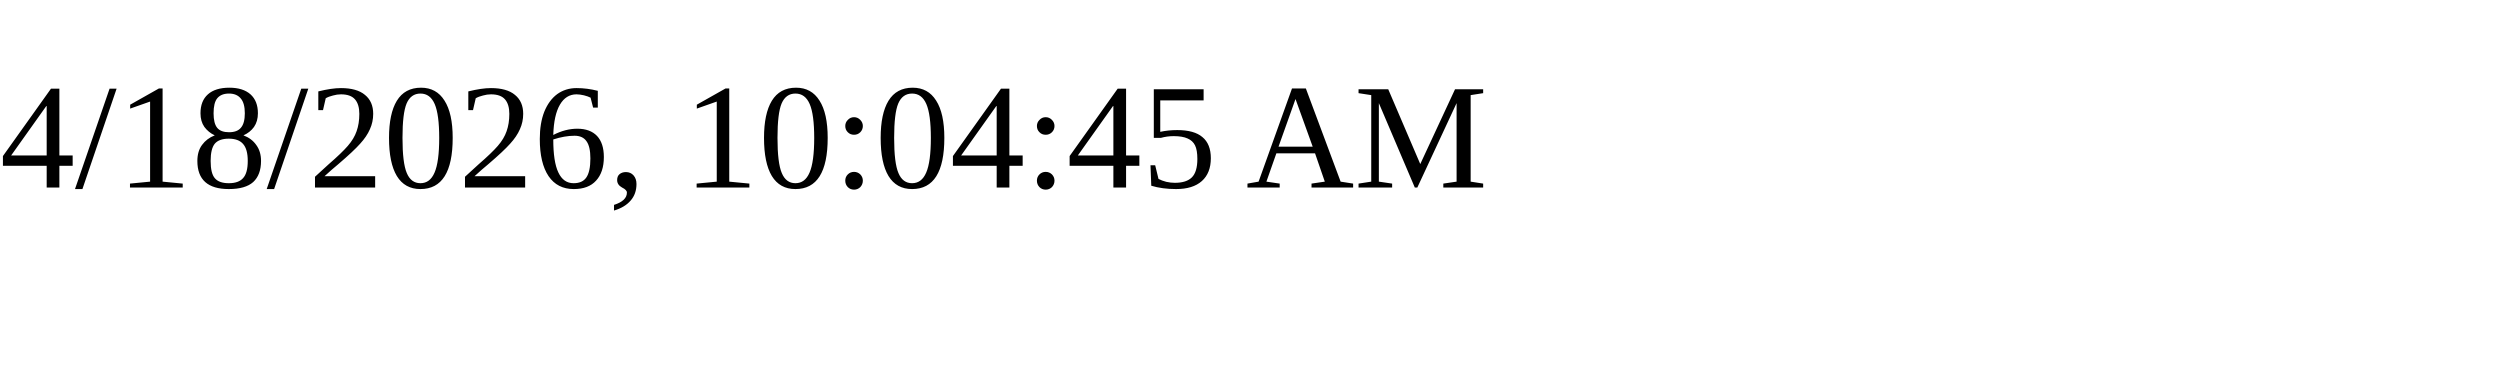
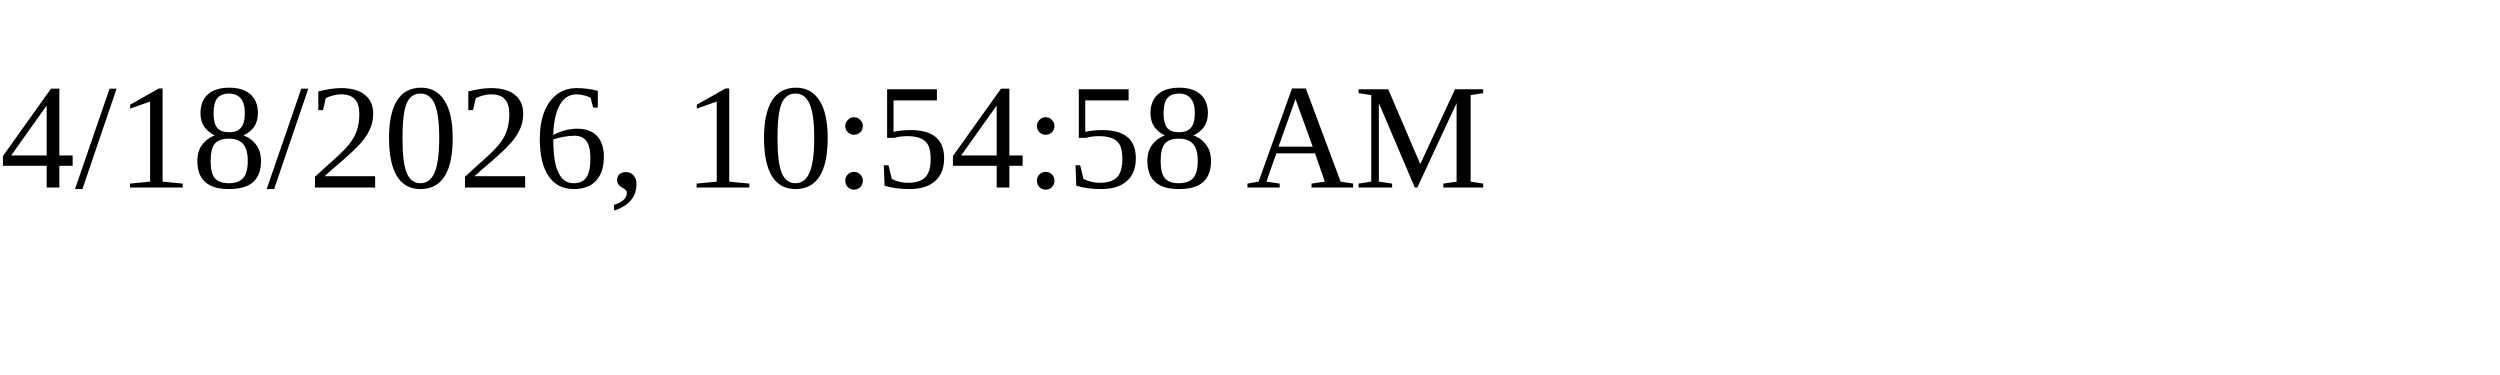
<svg xmlns="http://www.w3.org/2000/svg" height="30" width="200">
-   <text x="0" y="15">4/18/2026, 10:04:45 AM</text>
+   <text x="0" y="15">4/18/2026, 10:54:58 AM</text>
</svg>
